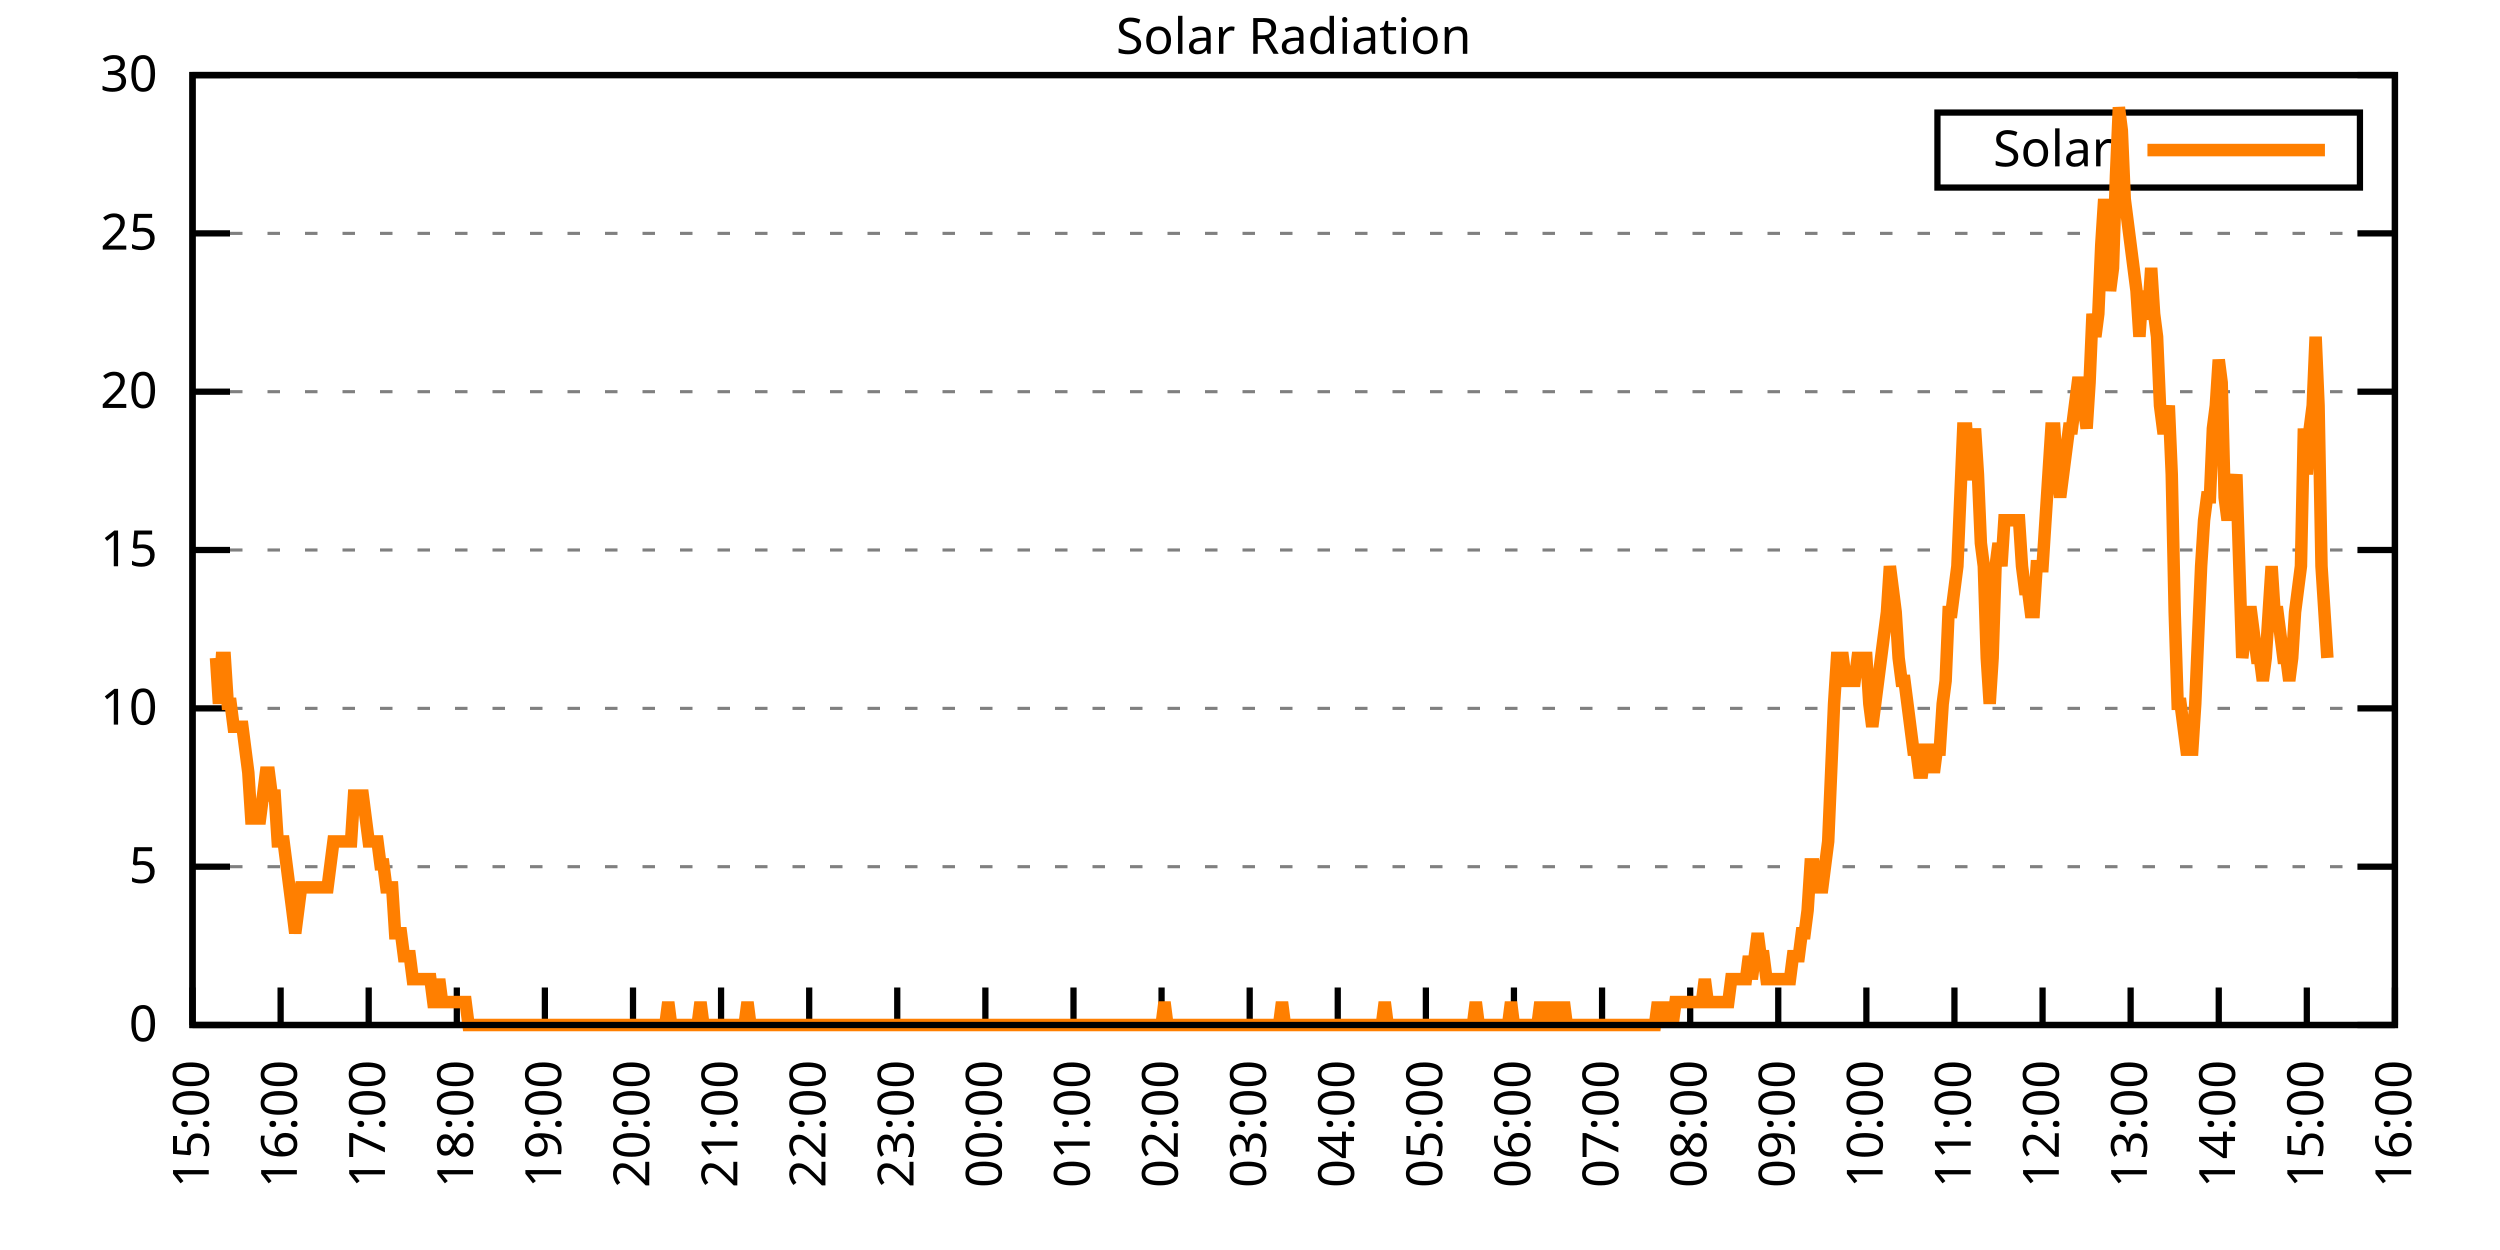
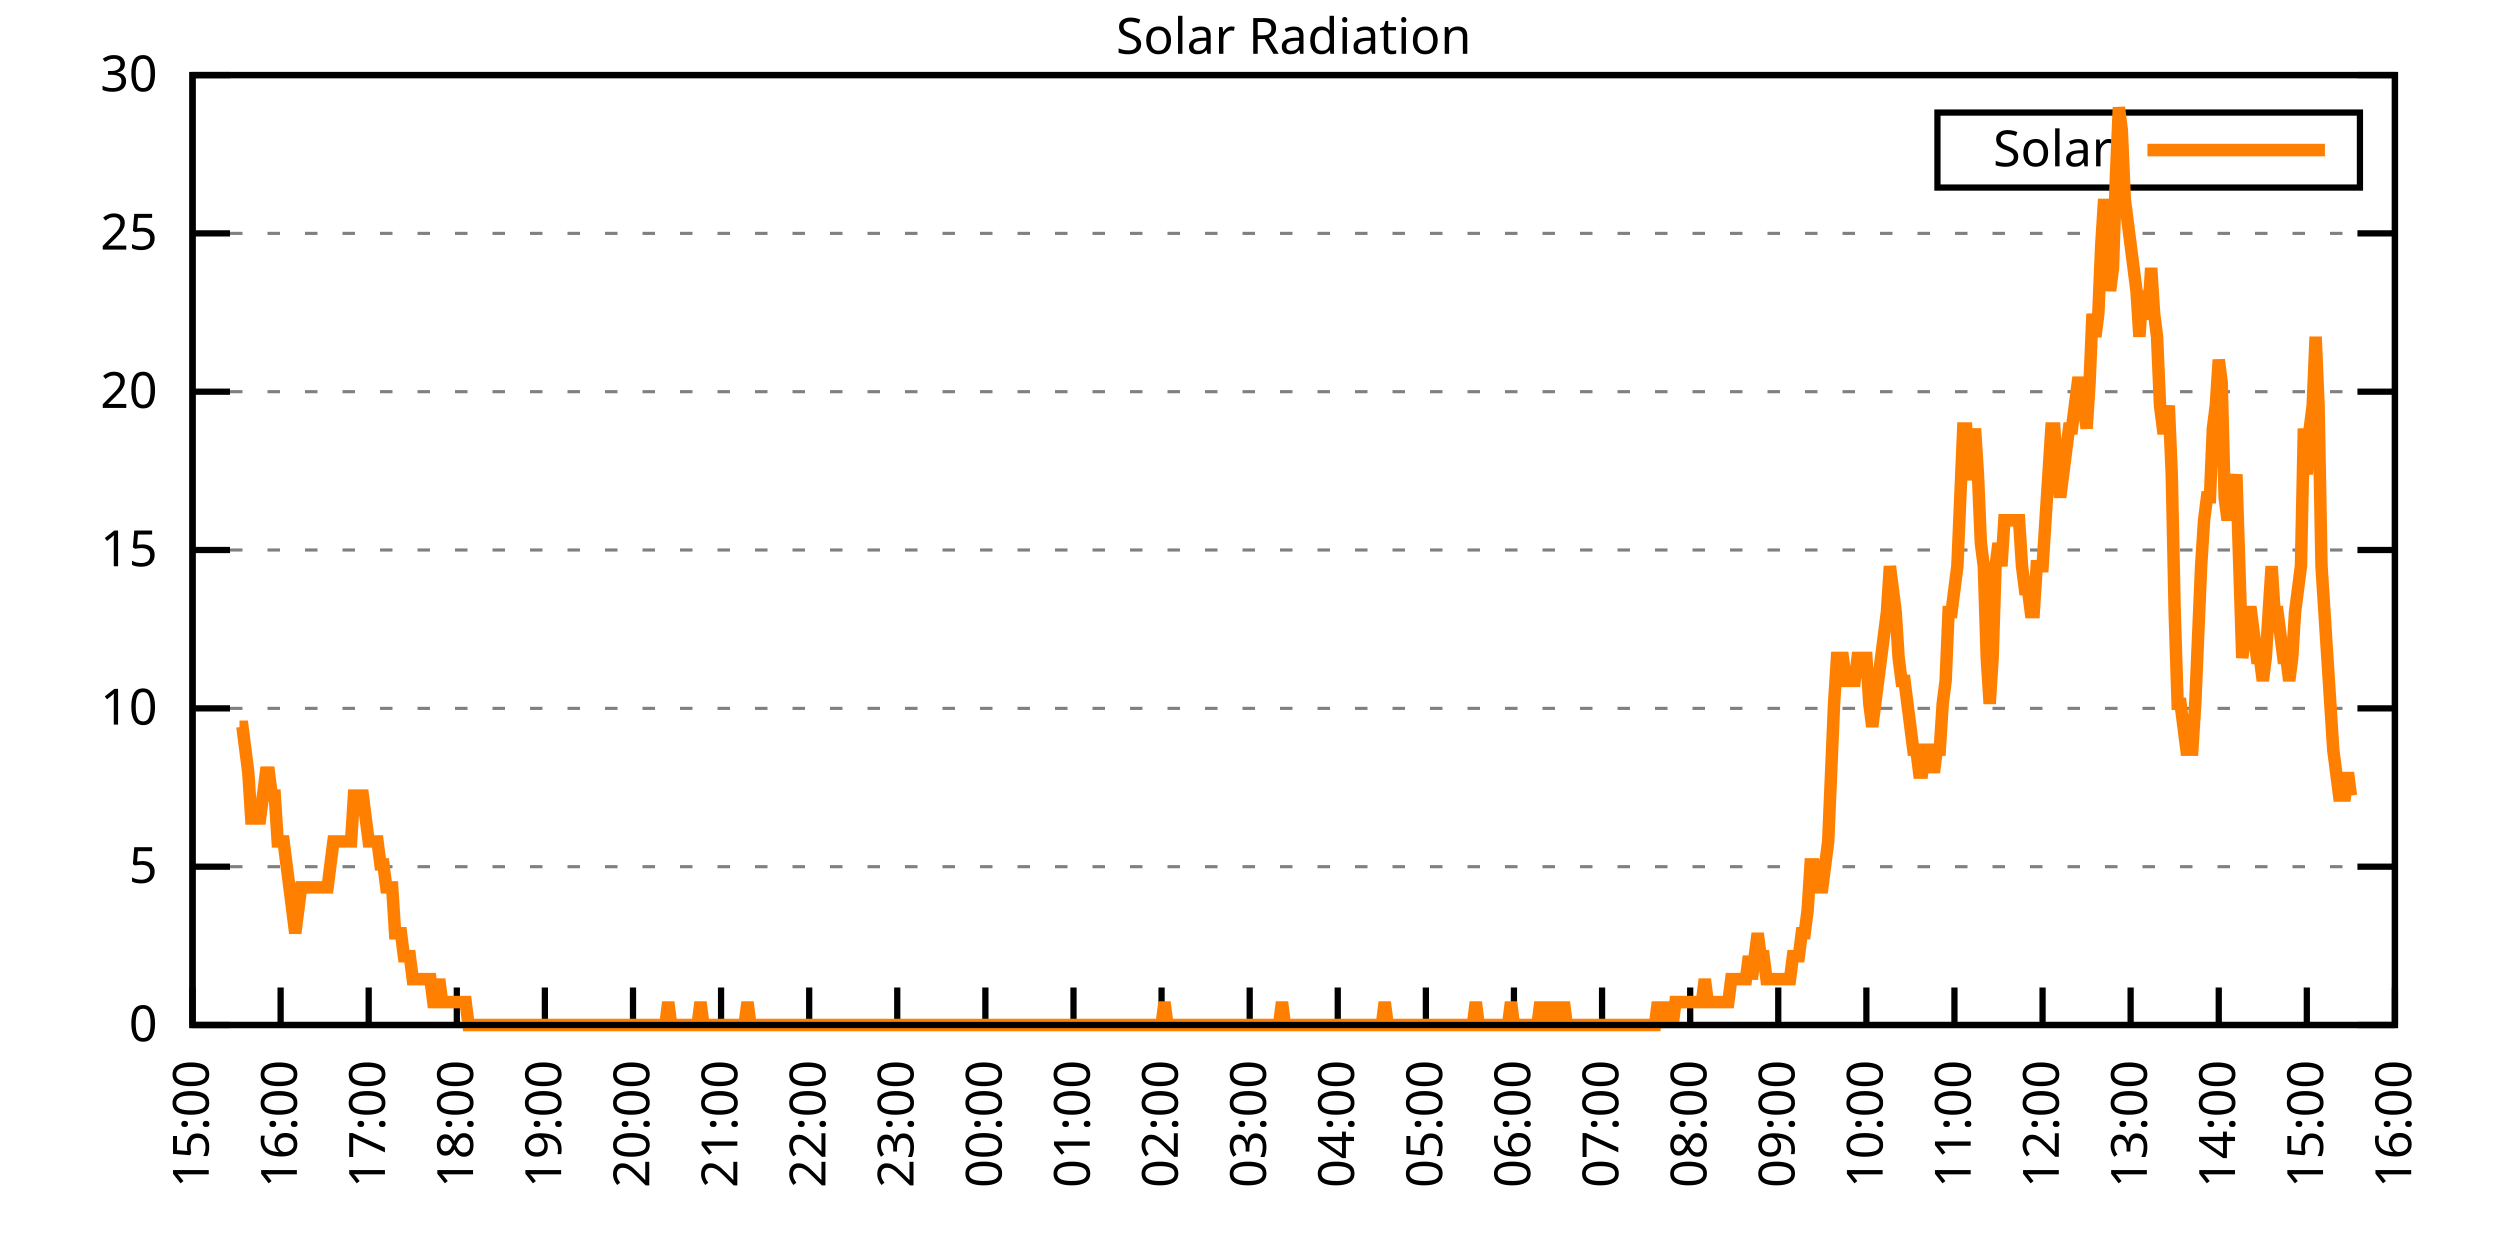
<svg xmlns="http://www.w3.org/2000/svg" xmlns:xlink="http://www.w3.org/1999/xlink" width="400" height="200" viewBox="0 0 400 200">
  <g id="gnuplot_canvas">
    <rect x="0" y="0" width="400" height="200" fill="none" />
    <defs>
      <circle id="gpDot" r="0.5" stroke-width="0.5" stroke="currentColor" />
      <path id="gpPt0" stroke-width="0.333" stroke="currentColor" d="M-1,0 h2 M0,-1 v2" />
      <path id="gpPt1" stroke-width="0.333" stroke="currentColor" d="M-1,-1 L1,1 M1,-1 L-1,1" />
      <path id="gpPt2" stroke-width="0.333" stroke="currentColor" d="M-1,0 L1,0 M0,-1 L0,1 M-1,-1 L1,1 M-1,1 L1,-1" />
      <rect id="gpPt3" stroke-width="0.333" stroke="currentColor" x="-1" y="-1" width="2" height="2" />
      <rect id="gpPt4" stroke-width="0.333" stroke="currentColor" fill="currentColor" x="-1" y="-1" width="2" height="2" />
      <circle id="gpPt5" stroke-width="0.333" stroke="currentColor" cx="0" cy="0" r="1" />
      <use xlink:href="#gpPt5" id="gpPt6" fill="currentColor" stroke="none" />
      <path id="gpPt7" stroke-width="0.333" stroke="currentColor" d="M0,-1.33 L-1.33,0.67 L1.33,0.67 z" />
      <use xlink:href="#gpPt7" id="gpPt8" fill="currentColor" stroke="none" />
      <use xlink:href="#gpPt7" id="gpPt9" stroke="currentColor" transform="rotate(180)" />
      <use xlink:href="#gpPt9" id="gpPt10" fill="currentColor" stroke="none" />
      <use xlink:href="#gpPt3" id="gpPt11" stroke="currentColor" transform="rotate(45)" />
      <use xlink:href="#gpPt11" id="gpPt12" fill="currentColor" stroke="none" />
      <path id="gpPt13" stroke-width="0.333" stroke="currentColor" d="M0,1.330 L1.265,0.411 L0.782,-1.067 L-0.782,-1.076 L-1.265,0.411 z" />
      <use xlink:href="#gpPt13" id="gpPt14" fill="currentColor" stroke="none" />
      <filter id="textbox" filterUnits="objectBoundingBox" x="0" y="0" height="1" width="1">
        <feFlood flood-color="white" flood-opacity="1" result="bgnd" />
        <feComposite in="SourceGraphic" in2="bgnd" operator="atop" />
      </filter>
      <filter id="greybox" filterUnits="objectBoundingBox" x="0" y="0" height="1" width="1">
        <feFlood flood-color="lightgrey" flood-opacity="1" result="grey" />
        <feComposite in="SourceGraphic" in2="grey" operator="atop" />
      </filter>
    </defs>
    <g fill="none" color="white" stroke="currentColor" stroke-width="1.00" stroke-linecap="butt" stroke-linejoin="miter">
</g>
    <g fill="none" color="black" stroke="currentColor" stroke-width="1.00" stroke-linecap="butt" stroke-linejoin="miter">
      <g stroke="none" shape-rendering="crispEdges">
        <polygon fill="rgb(255, 255, 255)" points="30.80,164.00 383.18,164.00 383.18,12.02 30.80,12.02 " />
      </g>
    </g>
    <g fill="none" color="black" stroke="currentColor" stroke-width="1.00" stroke-linecap="butt" stroke-linejoin="miter">
</g>
    <g fill="none" color="black" stroke="black" stroke-width="0.50" stroke-linecap="butt" stroke-linejoin="miter">
</g>
    <g fill="none" color="gray" stroke="currentColor" stroke-width="0.50" stroke-linecap="butt" stroke-linejoin="miter">
      <path stroke="gray" stroke-dasharray="2,4" class="gridline" d="M30.80,164.00 L383.19,164.00  " />
    </g>
    <g fill="none" color="gray" stroke="gray" stroke-width="1.00" stroke-linecap="butt" stroke-linejoin="miter">
</g>
    <g fill="none" color="black" stroke="currentColor" stroke-width="1.00" stroke-linecap="butt" stroke-linejoin="miter">
      <path stroke="black" d="M30.80,164.00 L36.80,164.00 M383.19,164.00 L377.19,164.00  " />
      <g transform="translate(25.20,166.60)" stroke="none" fill="black" font-family="Sans" font-size="8.00" text-anchor="end">
        <text>
          <tspan font-family="Sans"> 0</tspan>
        </text>
      </g>
    </g>
    <g fill="none" color="black" stroke="currentColor" stroke-width="1.00" stroke-linecap="butt" stroke-linejoin="miter">
</g>
    <g fill="none" color="black" stroke="black" stroke-width="0.50" stroke-linecap="butt" stroke-linejoin="miter">
</g>
    <g fill="none" color="gray" stroke="currentColor" stroke-width="0.50" stroke-linecap="butt" stroke-linejoin="miter">
      <path stroke="gray" stroke-dasharray="2,4" class="gridline" d="M30.80,138.67 L383.19,138.67  " />
    </g>
    <g fill="none" color="gray" stroke="gray" stroke-width="1.00" stroke-linecap="butt" stroke-linejoin="miter">
</g>
    <g fill="none" color="black" stroke="currentColor" stroke-width="1.00" stroke-linecap="butt" stroke-linejoin="miter">
      <path stroke="black" d="M30.80,138.67 L36.80,138.67 M383.19,138.67 L377.19,138.67  " />
      <g transform="translate(25.20,141.27)" stroke="none" fill="black" font-family="Sans" font-size="8.00" text-anchor="end">
        <text>
          <tspan font-family="Sans"> 5</tspan>
        </text>
      </g>
    </g>
    <g fill="none" color="black" stroke="currentColor" stroke-width="1.00" stroke-linecap="butt" stroke-linejoin="miter">
</g>
    <g fill="none" color="black" stroke="black" stroke-width="0.50" stroke-linecap="butt" stroke-linejoin="miter">
</g>
    <g fill="none" color="gray" stroke="currentColor" stroke-width="0.50" stroke-linecap="butt" stroke-linejoin="miter">
      <path stroke="gray" stroke-dasharray="2,4" class="gridline" d="M30.80,113.34 L383.19,113.34  " />
    </g>
    <g fill="none" color="gray" stroke="gray" stroke-width="1.00" stroke-linecap="butt" stroke-linejoin="miter">
</g>
    <g fill="none" color="black" stroke="currentColor" stroke-width="1.00" stroke-linecap="butt" stroke-linejoin="miter">
      <path stroke="black" d="M30.80,113.34 L36.80,113.34 M383.19,113.34 L377.19,113.34  " />
      <g transform="translate(25.20,115.94)" stroke="none" fill="black" font-family="Sans" font-size="8.00" text-anchor="end">
        <text>
          <tspan font-family="Sans"> 10</tspan>
        </text>
      </g>
    </g>
    <g fill="none" color="black" stroke="currentColor" stroke-width="1.00" stroke-linecap="butt" stroke-linejoin="miter">
</g>
    <g fill="none" color="black" stroke="black" stroke-width="0.50" stroke-linecap="butt" stroke-linejoin="miter">
</g>
    <g fill="none" color="gray" stroke="currentColor" stroke-width="0.50" stroke-linecap="butt" stroke-linejoin="miter">
      <path stroke="gray" stroke-dasharray="2,4" class="gridline" d="M30.80,88.00 L383.19,88.00  " />
    </g>
    <g fill="none" color="gray" stroke="gray" stroke-width="1.00" stroke-linecap="butt" stroke-linejoin="miter">
</g>
    <g fill="none" color="black" stroke="currentColor" stroke-width="1.00" stroke-linecap="butt" stroke-linejoin="miter">
      <path stroke="black" d="M30.80,88.00 L36.80,88.00 M383.19,88.00 L377.19,88.00  " />
      <g transform="translate(25.20,90.60)" stroke="none" fill="black" font-family="Sans" font-size="8.00" text-anchor="end">
        <text>
          <tspan font-family="Sans"> 15</tspan>
        </text>
      </g>
    </g>
    <g fill="none" color="black" stroke="currentColor" stroke-width="1.00" stroke-linecap="butt" stroke-linejoin="miter">
</g>
    <g fill="none" color="black" stroke="black" stroke-width="0.50" stroke-linecap="butt" stroke-linejoin="miter">
</g>
    <g fill="none" color="gray" stroke="currentColor" stroke-width="0.50" stroke-linecap="butt" stroke-linejoin="miter">
      <path stroke="gray" stroke-dasharray="2,4" class="gridline" d="M30.80,62.67 L383.19,62.67  " />
    </g>
    <g fill="none" color="gray" stroke="gray" stroke-width="1.00" stroke-linecap="butt" stroke-linejoin="miter">
</g>
    <g fill="none" color="black" stroke="currentColor" stroke-width="1.00" stroke-linecap="butt" stroke-linejoin="miter">
      <path stroke="black" d="M30.80,62.67 L36.80,62.67 M383.19,62.67 L377.19,62.67  " />
      <g transform="translate(25.20,65.27)" stroke="none" fill="black" font-family="Sans" font-size="8.00" text-anchor="end">
        <text>
          <tspan font-family="Sans"> 20</tspan>
        </text>
      </g>
    </g>
    <g fill="none" color="black" stroke="currentColor" stroke-width="1.00" stroke-linecap="butt" stroke-linejoin="miter">
</g>
    <g fill="none" color="black" stroke="black" stroke-width="0.50" stroke-linecap="butt" stroke-linejoin="miter">
</g>
    <g fill="none" color="gray" stroke="currentColor" stroke-width="0.50" stroke-linecap="butt" stroke-linejoin="miter">
      <path stroke="gray" stroke-dasharray="2,4" class="gridline" d="M30.80,37.34 L383.19,37.34  " />
    </g>
    <g fill="none" color="gray" stroke="gray" stroke-width="1.00" stroke-linecap="butt" stroke-linejoin="miter">
</g>
    <g fill="none" color="black" stroke="currentColor" stroke-width="1.00" stroke-linecap="butt" stroke-linejoin="miter">
      <path stroke="black" d="M30.80,37.34 L36.80,37.34 M383.19,37.34 L377.19,37.34  " />
      <g transform="translate(25.20,39.94)" stroke="none" fill="black" font-family="Sans" font-size="8.00" text-anchor="end">
        <text>
          <tspan font-family="Sans"> 25</tspan>
        </text>
      </g>
    </g>
    <g fill="none" color="black" stroke="currentColor" stroke-width="1.00" stroke-linecap="butt" stroke-linejoin="miter">
</g>
    <g fill="none" color="black" stroke="black" stroke-width="0.50" stroke-linecap="butt" stroke-linejoin="miter">
</g>
    <g fill="none" color="gray" stroke="currentColor" stroke-width="0.50" stroke-linecap="butt" stroke-linejoin="miter">
      <path stroke="gray" stroke-dasharray="2,4" class="gridline" d="M30.80,12.01 L383.19,12.01  " />
    </g>
    <g fill="none" color="gray" stroke="gray" stroke-width="1.00" stroke-linecap="butt" stroke-linejoin="miter">
</g>
    <g fill="none" color="black" stroke="currentColor" stroke-width="1.00" stroke-linecap="butt" stroke-linejoin="miter">
      <path stroke="black" d="M30.80,12.01 L36.80,12.01 M383.19,12.01 L377.19,12.01  " />
      <g transform="translate(25.20,14.61)" stroke="none" fill="black" font-family="Sans" font-size="8.00" text-anchor="end">
        <text>
          <tspan font-family="Sans"> 30</tspan>
        </text>
      </g>
    </g>
    <g fill="none" color="black" stroke="currentColor" stroke-width="1.00" stroke-linecap="butt" stroke-linejoin="miter">
      <path stroke="black" d="M30.80,164.00 L30.80,158.00  " />
      <g transform="translate(33.40,169.60) rotate(270.00)" stroke="none" fill="black" font-family="Sans" font-size="8.00" text-anchor="end">
        <text>
          <tspan font-family="Sans">15:00</tspan>
        </text>
      </g>
    </g>
    <g fill="none" color="black" stroke="currentColor" stroke-width="1.00" stroke-linecap="butt" stroke-linejoin="miter">
      <path stroke="black" d="M44.90,164.00 L44.90,158.00  " />
      <g transform="translate(47.50,169.60) rotate(270.00)" stroke="none" fill="black" font-family="Sans" font-size="8.00" text-anchor="end">
        <text>
          <tspan font-family="Sans">16:00</tspan>
        </text>
      </g>
    </g>
    <g fill="none" color="black" stroke="currentColor" stroke-width="1.00" stroke-linecap="butt" stroke-linejoin="miter">
      <path stroke="black" d="M58.99,164.00 L58.99,158.00  " />
      <g transform="translate(61.59,169.60) rotate(270.00)" stroke="none" fill="black" font-family="Sans" font-size="8.00" text-anchor="end">
        <text>
          <tspan font-family="Sans">17:00</tspan>
        </text>
      </g>
    </g>
    <g fill="none" color="black" stroke="currentColor" stroke-width="1.00" stroke-linecap="butt" stroke-linejoin="miter">
      <path stroke="black" d="M73.09,164.00 L73.09,158.00  " />
      <g transform="translate(75.69,169.60) rotate(270.00)" stroke="none" fill="black" font-family="Sans" font-size="8.00" text-anchor="end">
        <text>
          <tspan font-family="Sans">18:00</tspan>
        </text>
      </g>
    </g>
    <g fill="none" color="black" stroke="currentColor" stroke-width="1.00" stroke-linecap="butt" stroke-linejoin="miter">
      <path stroke="black" d="M87.18,164.00 L87.18,158.00  " />
      <g transform="translate(89.78,169.60) rotate(270.00)" stroke="none" fill="black" font-family="Sans" font-size="8.00" text-anchor="end">
        <text>
          <tspan font-family="Sans">19:00</tspan>
        </text>
      </g>
    </g>
    <g fill="none" color="black" stroke="currentColor" stroke-width="1.00" stroke-linecap="butt" stroke-linejoin="miter">
      <path stroke="black" d="M101.28,164.00 L101.28,158.00  " />
      <g transform="translate(103.88,169.60) rotate(270.00)" stroke="none" fill="black" font-family="Sans" font-size="8.00" text-anchor="end">
        <text>
          <tspan font-family="Sans">20:00</tspan>
        </text>
      </g>
    </g>
    <g fill="none" color="black" stroke="currentColor" stroke-width="1.00" stroke-linecap="butt" stroke-linejoin="miter">
      <path stroke="black" d="M115.37,164.00 L115.37,158.00  " />
      <g transform="translate(117.97,169.60) rotate(270.00)" stroke="none" fill="black" font-family="Sans" font-size="8.00" text-anchor="end">
        <text>
          <tspan font-family="Sans">21:00</tspan>
        </text>
      </g>
    </g>
    <g fill="none" color="black" stroke="currentColor" stroke-width="1.00" stroke-linecap="butt" stroke-linejoin="miter">
      <path stroke="black" d="M129.47,164.00 L129.47,158.00  " />
      <g transform="translate(132.07,169.60) rotate(270.00)" stroke="none" fill="black" font-family="Sans" font-size="8.00" text-anchor="end">
        <text>
          <tspan font-family="Sans">22:00</tspan>
        </text>
      </g>
    </g>
    <g fill="none" color="black" stroke="currentColor" stroke-width="1.00" stroke-linecap="butt" stroke-linejoin="miter">
      <path stroke="black" d="M143.56,164.00 L143.56,158.00  " />
      <g transform="translate(146.16,169.60) rotate(270.00)" stroke="none" fill="black" font-family="Sans" font-size="8.00" text-anchor="end">
        <text>
          <tspan font-family="Sans">23:00</tspan>
        </text>
      </g>
    </g>
    <g fill="none" color="black" stroke="currentColor" stroke-width="1.00" stroke-linecap="butt" stroke-linejoin="miter">
      <path stroke="black" d="M157.66,164.00 L157.66,158.00  " />
      <g transform="translate(160.26,169.60) rotate(270.00)" stroke="none" fill="black" font-family="Sans" font-size="8.00" text-anchor="end">
        <text>
          <tspan font-family="Sans">00:00</tspan>
        </text>
      </g>
    </g>
    <g fill="none" color="black" stroke="currentColor" stroke-width="1.00" stroke-linecap="butt" stroke-linejoin="miter">
      <path stroke="black" d="M171.76,164.00 L171.76,158.00  " />
      <g transform="translate(174.36,169.60) rotate(270.00)" stroke="none" fill="black" font-family="Sans" font-size="8.00" text-anchor="end">
        <text>
          <tspan font-family="Sans">01:00</tspan>
        </text>
      </g>
    </g>
    <g fill="none" color="black" stroke="currentColor" stroke-width="1.00" stroke-linecap="butt" stroke-linejoin="miter">
      <path stroke="black" d="M185.85,164.00 L185.85,158.00  " />
      <g transform="translate(188.45,169.60) rotate(270.00)" stroke="none" fill="black" font-family="Sans" font-size="8.00" text-anchor="end">
        <text>
          <tspan font-family="Sans">02:00</tspan>
        </text>
      </g>
    </g>
    <g fill="none" color="black" stroke="currentColor" stroke-width="1.00" stroke-linecap="butt" stroke-linejoin="miter">
      <path stroke="black" d="M199.95,164.00 L199.95,158.00  " />
      <g transform="translate(202.55,169.60) rotate(270.00)" stroke="none" fill="black" font-family="Sans" font-size="8.00" text-anchor="end">
        <text>
          <tspan font-family="Sans">03:00</tspan>
        </text>
      </g>
    </g>
    <g fill="none" color="black" stroke="currentColor" stroke-width="1.00" stroke-linecap="butt" stroke-linejoin="miter">
      <path stroke="black" d="M214.04,164.00 L214.04,158.00  " />
      <g transform="translate(216.64,169.60) rotate(270.00)" stroke="none" fill="black" font-family="Sans" font-size="8.00" text-anchor="end">
        <text>
          <tspan font-family="Sans">04:00</tspan>
        </text>
      </g>
    </g>
    <g fill="none" color="black" stroke="currentColor" stroke-width="1.00" stroke-linecap="butt" stroke-linejoin="miter">
      <path stroke="black" d="M228.14,164.00 L228.14,158.00  " />
      <g transform="translate(230.74,169.60) rotate(270.00)" stroke="none" fill="black" font-family="Sans" font-size="8.00" text-anchor="end">
        <text>
          <tspan font-family="Sans">05:00</tspan>
        </text>
      </g>
    </g>
    <g fill="none" color="black" stroke="currentColor" stroke-width="1.00" stroke-linecap="butt" stroke-linejoin="miter">
      <path stroke="black" d="M242.23,164.00 L242.23,158.00  " />
      <g transform="translate(244.83,169.60) rotate(270.00)" stroke="none" fill="black" font-family="Sans" font-size="8.00" text-anchor="end">
        <text>
          <tspan font-family="Sans">06:00</tspan>
        </text>
      </g>
    </g>
    <g fill="none" color="black" stroke="currentColor" stroke-width="1.00" stroke-linecap="butt" stroke-linejoin="miter">
      <path stroke="black" d="M256.33,164.00 L256.33,158.00  " />
      <g transform="translate(258.93,169.60) rotate(270.00)" stroke="none" fill="black" font-family="Sans" font-size="8.00" text-anchor="end">
        <text>
          <tspan font-family="Sans">07:00</tspan>
        </text>
      </g>
    </g>
    <g fill="none" color="black" stroke="currentColor" stroke-width="1.00" stroke-linecap="butt" stroke-linejoin="miter">
      <path stroke="black" d="M270.43,164.00 L270.43,158.00  " />
      <g transform="translate(273.03,169.60) rotate(270.00)" stroke="none" fill="black" font-family="Sans" font-size="8.00" text-anchor="end">
        <text>
          <tspan font-family="Sans">08:00</tspan>
        </text>
      </g>
    </g>
    <g fill="none" color="black" stroke="currentColor" stroke-width="1.00" stroke-linecap="butt" stroke-linejoin="miter">
      <path stroke="black" d="M284.52,164.00 L284.52,158.00  " />
      <g transform="translate(287.12,169.60) rotate(270.00)" stroke="none" fill="black" font-family="Sans" font-size="8.00" text-anchor="end">
        <text>
          <tspan font-family="Sans">09:00</tspan>
        </text>
      </g>
    </g>
    <g fill="none" color="black" stroke="currentColor" stroke-width="1.00" stroke-linecap="butt" stroke-linejoin="miter">
      <path stroke="black" d="M298.62,164.00 L298.62,158.00  " />
      <g transform="translate(301.22,169.60) rotate(270.00)" stroke="none" fill="black" font-family="Sans" font-size="8.00" text-anchor="end">
        <text>
          <tspan font-family="Sans">10:00</tspan>
        </text>
      </g>
    </g>
    <g fill="none" color="black" stroke="currentColor" stroke-width="1.00" stroke-linecap="butt" stroke-linejoin="miter">
      <path stroke="black" d="M312.71,164.00 L312.71,158.00  " />
      <g transform="translate(315.31,169.60) rotate(270.00)" stroke="none" fill="black" font-family="Sans" font-size="8.00" text-anchor="end">
        <text>
          <tspan font-family="Sans">11:00</tspan>
        </text>
      </g>
    </g>
    <g fill="none" color="black" stroke="currentColor" stroke-width="1.00" stroke-linecap="butt" stroke-linejoin="miter">
      <path stroke="black" d="M326.81,164.00 L326.81,158.00  " />
      <g transform="translate(329.41,169.60) rotate(270.00)" stroke="none" fill="black" font-family="Sans" font-size="8.00" text-anchor="end">
        <text>
          <tspan font-family="Sans">12:00</tspan>
        </text>
      </g>
    </g>
    <g fill="none" color="black" stroke="currentColor" stroke-width="1.00" stroke-linecap="butt" stroke-linejoin="miter">
      <path stroke="black" d="M340.90,164.00 L340.90,158.00  " />
      <g transform="translate(343.50,169.60) rotate(270.00)" stroke="none" fill="black" font-family="Sans" font-size="8.00" text-anchor="end">
        <text>
          <tspan font-family="Sans">13:00</tspan>
        </text>
      </g>
    </g>
    <g fill="none" color="black" stroke="currentColor" stroke-width="1.00" stroke-linecap="butt" stroke-linejoin="miter">
      <path stroke="black" d="M355.00,164.00 L355.00,158.00  " />
      <g transform="translate(357.60,169.60) rotate(270.00)" stroke="none" fill="black" font-family="Sans" font-size="8.00" text-anchor="end">
        <text>
          <tspan font-family="Sans">14:00</tspan>
        </text>
      </g>
    </g>
    <g fill="none" color="black" stroke="currentColor" stroke-width="1.00" stroke-linecap="butt" stroke-linejoin="miter">
      <path stroke="black" d="M369.09,164.00 L369.09,158.00  " />
      <g transform="translate(371.69,169.60) rotate(270.00)" stroke="none" fill="black" font-family="Sans" font-size="8.00" text-anchor="end">
        <text>
          <tspan font-family="Sans">15:00</tspan>
        </text>
      </g>
    </g>
    <g fill="none" color="black" stroke="currentColor" stroke-width="1.00" stroke-linecap="butt" stroke-linejoin="miter">
      <path stroke="black" d="M383.19,164.00 L383.19,158.00  " />
      <g transform="translate(385.79,169.60) rotate(270.00)" stroke="none" fill="black" font-family="Sans" font-size="8.00" text-anchor="end">
        <text>
          <tspan font-family="Sans">16:00</tspan>
        </text>
      </g>
    </g>
    <g fill="none" color="black" stroke="currentColor" stroke-width="1.00" stroke-linecap="butt" stroke-linejoin="miter">
</g>
    <g fill="none" color="black" stroke="currentColor" stroke-width="1.00" stroke-linecap="butt" stroke-linejoin="miter">
      <path stroke="black" d="M30.80,12.01 L30.80,164.00 L383.19,164.00 L383.19,12.01 L30.80,12.01 Z  " />
    </g>
    <g fill="none" color="black" stroke="currentColor" stroke-width="1.00" stroke-linecap="butt" stroke-linejoin="miter">
</g>
    <g fill="none" color="black" stroke="currentColor" stroke-width="1.00" stroke-linecap="butt" stroke-linejoin="miter">
      <path stroke="black" d="M309.99,30.01 L309.99,18.01 L377.59,18.01 L377.59,30.01 L309.99,30.01 Z  " />
    </g>
    <g id="Solar_Radiation_plot_1">
      <g fill="none" color="white" stroke="black" stroke-width="2.00" stroke-linecap="butt" stroke-linejoin="miter">
</g>
      <g fill="none" color="black" stroke="currentColor" stroke-width="2.00" stroke-linecap="butt" stroke-linejoin="miter">
        <g transform="translate(337.99,26.61)" stroke="none" fill="black" font-family="Sans" font-size="8.00" text-anchor="end">
          <text>
            <tspan font-family="Sans">Solar</tspan>
          </text>
        </g>
      </g>
      <g fill="none" color="black" stroke="currentColor" stroke-width="2.00" stroke-linecap="butt" stroke-linejoin="miter">
-         <path stroke="rgb(255, 127,   0)" d="M343.59,24.01 L371.99,24.01 M34.56,105.27 L35.03,112.61 L35.50,105.27 L35.97,105.27 L36.44,112.61 L36.91,112.61   L37.38,116.28 L37.85,116.28 L38.32,116.28 L38.79,116.28 L39.26,119.95 L39.73,123.62 L40.20,130.96 L40.67,130.96   L41.14,130.96 L41.61,130.96 L42.08,127.29 L42.55,123.62 L43.02,123.62 L43.49,127.29 L43.96,127.29 L44.43,134.63   L44.90,134.63 L45.37,134.63 L45.84,138.30 L46.31,141.98 L46.78,145.65 L47.24,149.32 L47.71,145.65 L48.18,141.98   L48.65,141.98 L49.12,141.98 L49.59,141.98 L50.06,141.98 L50.53,141.98 L51.00,141.98 L51.47,141.98 L51.94,141.98   L52.41,141.98 L52.88,138.30 L53.35,134.63 L53.82,134.63 L54.29,134.63 L54.76,134.63 L55.23,134.63 L55.70,134.63   L56.17,134.63 L56.64,127.29 L57.11,127.29 L57.58,127.29 L58.05,127.29 L58.52,130.96 L58.99,134.63 L59.46,134.63   L59.93,134.63 L60.40,134.63 L60.87,138.30 L61.34,138.30 L61.81,141.98 L62.28,141.98 L62.75,141.98 L63.22,149.32   L63.69,149.32 L64.16,149.32 L64.63,152.99 L65.10,152.99 L65.57,152.99 L66.04,156.66 L66.51,156.66 L66.98,156.66   L67.45,156.66 L67.92,156.66 L68.39,156.66 L68.86,156.66 L69.33,160.33 L69.80,160.33 L70.27,156.66 L70.74,160.33   L71.21,160.33 L71.68,160.33 L72.15,160.33 L72.62,160.33 L73.09,160.33 L73.56,160.33 L74.03,160.33 L74.50,160.33   L74.97,164.00 L75.44,164.00 L75.91,164.00 L76.38,164.00 L76.85,164.00 L77.32,164.00 L77.79,164.00 L78.26,164.00   L78.73,164.00 L79.19,164.00 L79.66,164.00 L80.13,164.00 L80.60,164.00 L81.07,164.00 L81.54,164.00 L82.01,164.00   L82.48,164.00 L82.95,164.00 L83.42,164.00 L83.89,164.00 L84.36,164.00 L84.83,164.00 L85.30,164.00 L85.77,164.00   L86.24,164.00 L86.71,164.00 L87.18,164.00 L87.65,164.00 L88.12,164.00 L88.59,164.00 L89.06,164.00 L89.53,164.00   L90.00,164.00 L90.47,164.00 L90.94,164.00 L91.41,164.00 L91.88,164.00 L92.35,164.00 L92.82,164.00 L93.29,164.00   L93.76,164.00 L94.23,164.00 L94.70,164.00 L95.17,164.00 L95.64,164.00 L96.11,164.00 L96.58,164.00 L97.05,164.00   L97.52,164.00 L97.99,164.00 L98.46,164.00 L98.93,164.00 L99.40,164.00 L99.87,164.00 L100.34,164.00 L100.81,164.00   L101.28,164.00 L101.75,164.00 L102.22,164.00 L102.69,164.00 L103.16,164.00 L103.63,164.00 L104.10,164.00 L104.57,164.00   L105.04,164.00 L105.51,164.00 L105.98,164.00 L106.45,164.00 L106.92,160.33 L107.39,164.00 L107.86,164.00 L108.33,164.00   L108.80,164.00 L109.27,164.00 L109.74,164.00 L110.21,164.00 L110.68,164.00 L111.14,164.00 L111.61,164.00 L112.08,160.33   L112.55,164.00 L113.02,164.00 L113.49,164.00 L113.96,164.00 L114.43,164.00 L114.90,164.00 L115.37,164.00 L115.84,164.00   L116.31,164.00 L116.78,164.00 L117.25,164.00 L117.72,164.00 L118.19,164.00 L118.66,164.00 L119.13,164.00 L119.60,160.33   L120.07,164.00 L120.54,164.00 L121.01,164.00 L121.48,164.00 L121.95,164.00 L122.42,164.00 L122.89,164.00 L123.36,164.00   L123.83,164.00 L124.30,164.00 L124.77,164.00 L125.24,164.00 L125.71,164.00 L126.18,164.00 L126.65,164.00 L127.12,164.00   L127.59,164.00 L128.06,164.00 L128.53,164.00 L129.00,164.00 L129.47,164.00 L129.94,164.00 L130.41,164.00 L130.88,164.00   L131.35,164.00 L131.82,164.00 L132.29,164.00 L132.76,164.00 L133.23,164.00 L133.70,164.00 L134.17,164.00 L134.64,164.00   L135.11,164.00 L135.58,164.00 L136.05,164.00 L136.52,164.00 L136.99,164.00 L137.46,164.00 L137.93,164.00 L138.40,164.00   L138.87,164.00 L139.34,164.00 L139.81,164.00 L140.28,164.00 L140.75,164.00 L141.22,164.00 L141.69,164.00 L142.16,164.00   L142.63,164.00 L143.09,164.00 L143.56,164.00 L144.03,164.00 L144.50,164.00 L144.97,164.00 L145.44,164.00 L145.91,164.00   L146.38,164.00 L146.85,164.00 L147.32,164.00 L147.79,164.00 L148.26,164.00 L148.73,164.00 L149.20,164.00 L149.67,164.00   L150.14,164.00 L150.61,164.00 L151.08,164.00 L151.55,164.00 L152.02,164.00 L152.49,164.00 L152.96,164.00 L153.43,164.00   L153.90,164.00 L154.37,164.00 L154.84,164.00 L155.31,164.00 L155.78,164.00 L156.25,164.00 L156.72,164.00 L157.19,164.00   L157.66,164.00 L158.13,164.00 L158.60,164.00 L159.07,164.00 L159.54,164.00 L160.01,164.00 L160.48,164.00 L160.95,164.00   L161.42,164.00 L161.89,164.00 L162.36,164.00 L162.83,164.00 L163.30,164.00 L163.77,164.00 L164.24,164.00 L164.71,164.00   L165.18,164.00 L165.65,164.00 L166.12,164.00 L166.59,164.00 L167.06,164.00 L167.53,164.00 L168.00,164.00 L168.47,164.00   L168.94,164.00 L169.41,164.00 L169.88,164.00 L170.35,164.00 L170.82,164.00 L171.29,164.00 L171.76,164.00 L172.23,164.00   L172.70,164.00 L173.17,164.00 L173.64,164.00 L174.11,164.00 L174.58,164.00 L175.04,164.00 L175.51,164.00 L175.98,164.00   L176.45,164.00 L176.92,164.00 L177.39,164.00 L177.86,164.00 L178.33,164.00 L178.80,164.00 L179.27,164.00 L179.74,164.00   L180.21,164.00 L180.68,164.00 L181.15,164.00 L181.62,164.00 L182.09,164.00 L182.56,164.00 L183.03,164.00 L183.50,164.00   L183.97,164.00 L184.44,164.00 L184.91,164.00 L185.38,164.00 L185.85,164.00 L186.32,160.33 L186.79,164.00 L187.26,164.00   L187.73,164.00 L188.20,164.00 L188.67,164.00 L189.14,164.00 L189.61,164.00 L190.08,164.00 L190.55,164.00 L191.02,164.00   L191.49,164.00 L191.96,164.00 L192.43,164.00 L192.90,164.00 L193.37,164.00 L193.84,164.00 L194.31,164.00 L194.78,164.00   L195.25,164.00 L195.72,164.00 L196.19,164.00 L196.66,164.00 L197.13,164.00 L197.60,164.00 L198.07,164.00 L198.54,164.00   L199.01,164.00 L199.48,164.00 L199.95,164.00 L200.42,164.00 L200.89,164.00 L201.36,164.00 L201.83,164.00 L202.30,164.00   L202.77,164.00 L203.24,164.00 L203.71,164.00 L204.18,164.00 L204.65,164.00 L205.12,160.33 L205.59,164.00 L206.06,164.00   L206.53,164.00 L207.00,164.00 L207.46,164.00 L207.93,164.00 L208.40,164.00 L208.87,164.00 L209.34,164.00 L209.81,164.00   L210.28,164.00 L210.75,164.00 L211.22,164.00 L211.69,164.00 L212.16,164.00 L212.63,164.00 L213.10,164.00 L213.57,164.00   L214.04,164.00 L214.51,164.00 L214.98,164.00 L215.45,164.00 L215.92,164.00 L216.39,164.00 L216.86,164.00 L217.33,164.00   L217.80,164.00 L218.27,164.00 L218.74,164.00 L219.21,164.00 L219.68,164.00 L220.15,164.00 L220.62,164.00 L221.09,164.00   L221.56,160.33 L222.03,164.00 L222.50,164.00 L222.97,164.00 L223.44,164.00 L223.91,164.00 L224.38,164.00 L224.85,164.00   L225.32,164.00 L225.79,164.00 L226.26,164.00 L226.73,164.00 L227.20,164.00 L227.67,164.00 L228.14,164.00 L228.61,164.00   L229.08,164.00 L229.55,164.00 L230.02,164.00 L230.49,164.00 L230.96,164.00 L231.43,164.00 L231.90,164.00 L232.37,164.00   L232.84,164.00 L233.31,164.00 L233.78,164.00 L234.25,164.00 L234.72,164.00 L235.19,164.00 L235.66,164.00 L236.13,160.33   L236.60,164.00 L237.07,164.00 L237.54,164.00 L238.01,164.00 L238.48,164.00 L238.95,164.00 L239.41,164.00 L239.88,164.00   L240.35,164.00 L240.82,164.00 L241.29,164.00 L241.76,160.33 L242.23,164.00 L242.70,164.00 L243.17,164.00 L243.64,164.00   L244.11,164.00 L244.58,164.00 L245.05,164.00 L245.52,164.00 L245.99,164.00 L246.46,160.33 L246.93,164.00 L247.40,164.00   L247.87,164.00 L248.34,160.33 L248.81,164.00 L249.28,164.00 L249.75,164.00 L250.22,160.33 L250.69,164.00 L251.16,164.00   L251.63,164.00 L252.10,164.00 L252.57,164.00 L253.04,164.00 L253.51,164.00 L253.98,164.00 L254.45,164.00 L254.92,164.00   L255.39,164.00 L255.86,164.00 L256.33,164.00 L256.80,164.00 L257.27,164.00 L257.74,164.00 L258.21,164.00 L258.68,164.00   L259.15,164.00 L259.62,164.00 L260.09,164.00 L260.56,164.00 L261.03,164.00 L261.50,164.00 L261.97,164.00 L262.44,164.00   L262.91,164.00 L263.38,164.00 L263.85,164.00 L264.32,164.00 L264.79,164.00 L265.26,160.33 L265.73,164.00 L266.20,160.33   L266.67,164.00 L267.14,160.33 L267.61,164.00 L268.08,160.33 L268.55,160.33 L269.02,160.33 L269.49,160.33 L269.96,160.33   L270.43,160.33 L270.90,160.33 L271.36,160.33 L271.83,160.33 L272.30,160.33 L272.77,156.66 L273.24,160.33 L273.71,160.33   L274.18,160.33 L274.65,160.33 L275.12,160.33 L275.59,160.33 L276.06,160.33 L276.53,160.33 L277.00,156.66 L277.47,156.66   L277.94,156.66 L278.41,156.66 L278.88,156.66 L279.35,156.66 L279.82,152.99 L280.29,156.66 L280.76,152.99 L281.23,149.32   L281.70,152.99 L282.17,152.99 L282.64,156.66 L283.11,156.66 L283.58,156.66 L284.05,156.66 L284.52,156.66 L284.99,156.66   L285.46,156.66 L285.93,156.66 L286.40,156.66 L286.87,152.99 L287.34,152.99 L287.81,152.99 L288.28,149.32 L288.75,149.32   L289.22,145.65 L289.69,138.30 L290.16,138.30 L290.63,141.98 L291.10,141.98 L291.57,141.98 L292.04,138.30 L292.51,134.63   L292.98,123.62 L293.45,112.61 L293.92,105.27 L294.39,105.27 L294.86,105.27 L295.33,108.94 L295.80,108.94 L296.27,108.94   L296.74,108.94 L297.21,105.27 L297.68,105.27 L298.15,105.27 L298.62,105.27 L299.09,112.61 L299.56,116.28 L300.03,112.61   L300.50,108.94 L300.97,105.27 L301.44,101.60 L301.91,97.93 L302.38,90.59 L302.85,94.26 L303.31,97.93 L303.78,105.27   L304.25,108.94 L304.72,108.94 L305.19,112.61 L305.66,116.28 L306.13,119.95 L306.60,119.95 L307.07,123.62 L307.54,123.62   L308.01,119.95 L308.48,119.95 L308.95,119.95 L309.42,123.62 L309.89,119.95 L310.36,119.95 L310.83,112.61 L311.30,108.94   L311.77,97.93 L312.24,97.93 L312.71,94.26 L313.18,90.59 L313.65,79.57 L314.12,68.56 L314.59,68.56 L315.06,75.90   L315.53,75.90 L316.00,68.56 L316.47,75.90 L316.94,86.91 L317.41,90.59 L317.88,105.27 L318.35,112.61 L318.82,105.27   L319.29,90.59 L319.76,86.91 L320.23,90.59 L320.70,83.24 L321.17,83.24 L321.64,83.24 L322.11,83.24 L322.58,83.24   L323.05,83.24 L323.52,90.59 L323.99,94.26 L324.46,94.26 L324.93,97.93 L325.40,97.93 L325.87,90.59 L326.34,90.59   L326.81,90.59 L327.28,83.24 L327.75,75.90 L328.22,68.56 L328.69,68.56 L329.16,75.90 L329.63,79.57 L330.10,75.90   L330.57,72.23 L331.04,68.56 L331.51,68.56 L331.98,64.89 L332.45,61.22 L332.92,61.22 L333.39,64.89 L333.86,68.56   L334.33,61.22 L334.80,50.21 L335.26,53.88 L335.73,50.21 L336.20,39.19 L336.67,31.85 L337.14,39.19 L337.61,46.54   L338.08,42.87 L338.55,28.18 L339.02,17.17 L339.49,20.84 L339.96,31.85 L340.43,35.52 L340.90,39.19 L341.37,42.87   L341.84,46.54 L342.31,53.88 L342.78,46.54 L343.25,50.21 L343.72,50.21 L344.19,42.87 L344.66,50.21 L345.13,53.88   L345.60,64.89 L346.07,68.56 L346.54,68.56 L347.01,64.89 L347.48,75.90 L347.95,97.93 L348.42,112.61 L348.89,112.61   L349.36,116.28 L349.83,119.95 L350.30,119.95 L350.77,119.95 L351.24,112.61 L351.71,101.60 L352.18,90.59 L352.65,83.24   L353.12,79.57 L353.59,79.57 L354.06,68.56 L354.53,64.89 L355.00,57.55 L355.47,61.22 L355.94,79.57 L356.41,83.24   L356.88,79.57 L357.35,79.57 L357.82,75.90 L358.29,90.59 L358.76,105.27 L359.23,101.60 L359.70,97.93 L360.17,97.93   L360.64,101.60 L361.11,105.27 L361.58,105.27 L362.05,108.94 L362.52,105.27 L362.99,97.93 L363.46,90.59 L363.93,97.93   L364.40,97.93 L364.87,101.60 L365.34,105.27 L365.81,105.27 L366.28,108.94 L366.75,105.27 L367.21,97.93 L367.68,94.26   L368.15,90.59 L368.62,68.56 L369.09,75.90 L369.56,68.56 L370.03,64.89 L370.50,53.88 L370.97,64.89 L371.44,90.59   L371.91,97.93 L372.38,105.27  " />
+         <path stroke="rgb(255, 127,   0)" d="M343.59,24.01 L371.99,24.01 M38.32,116.28 L38.79,116.28 L39.26,119.95 L39.73,123.62 L40.20,130.96 L40.67,130.96   L41.14,130.96 L41.61,130.96 L42.08,127.29 L42.55,123.62 L43.02,123.62 L43.49,127.29 L43.96,127.29 L44.43,134.63   L44.90,134.63 L45.37,134.63 L45.84,138.30 L46.31,141.98 L46.78,145.65 L47.24,149.32 L47.71,145.65 L48.18,141.98   L48.65,141.98 L49.12,141.98 L49.59,141.98 L50.06,141.98 L50.53,141.98 L51.00,141.98 L51.47,141.98 L51.94,141.98   L52.41,141.98 L52.88,138.30 L53.35,134.63 L53.82,134.63 L54.29,134.63 L54.76,134.63 L55.23,134.63 L55.70,134.63   L56.17,134.63 L56.64,127.29 L57.11,127.29 L57.58,127.29 L58.05,127.29 L58.52,130.96 L58.99,134.63 L59.46,134.63   L59.93,134.63 L60.40,134.63 L60.87,138.30 L61.34,138.30 L61.81,141.98 L62.28,141.98 L62.75,141.98 L63.22,149.32   L63.69,149.32 L64.16,149.32 L64.63,152.99 L65.10,152.99 L65.57,152.99 L66.04,156.66 L66.51,156.66 L66.98,156.66   L67.45,156.66 L67.92,156.66 L68.39,156.66 L68.86,156.66 L69.33,160.33 L69.80,160.33 L70.27,156.66 L70.74,160.33   L71.21,160.33 L71.68,160.33 L72.15,160.33 L72.62,160.33 L73.09,160.33 L73.56,160.33 L74.03,160.33 L74.50,160.33   L74.97,164.00 L75.44,164.00 L75.91,164.00 L76.38,164.00 L76.85,164.00 L77.32,164.00 L77.79,164.00 L78.26,164.00   L78.73,164.00 L79.19,164.00 L79.66,164.00 L80.13,164.00 L80.60,164.00 L81.07,164.00 L81.54,164.00 L82.01,164.00   L82.48,164.00 L82.95,164.00 L83.42,164.00 L83.89,164.00 L84.36,164.00 L84.83,164.00 L85.30,164.00 L85.77,164.00   L86.24,164.00 L86.71,164.00 L87.18,164.00 L87.65,164.00 L88.12,164.00 L88.59,164.00 L89.06,164.00 L89.53,164.00   L90.00,164.00 L90.47,164.00 L90.94,164.00 L91.41,164.00 L91.88,164.00 L92.35,164.00 L92.82,164.00 L93.29,164.00   L93.76,164.00 L94.23,164.00 L94.70,164.00 L95.17,164.00 L95.64,164.00 L96.11,164.00 L96.58,164.00 L97.05,164.00   L97.52,164.00 L97.99,164.00 L98.46,164.00 L98.93,164.00 L99.40,164.00 L99.87,164.00 L100.34,164.00 L100.81,164.00   L101.28,164.00 L101.75,164.00 L102.22,164.00 L102.69,164.00 L103.16,164.00 L103.63,164.00 L104.10,164.00 L104.57,164.00   L105.04,164.00 L105.51,164.00 L105.98,164.00 L106.45,164.00 L106.92,160.33 L107.39,164.00 L107.86,164.00 L108.33,164.00   L108.80,164.00 L109.27,164.00 L109.74,164.00 L110.21,164.00 L110.68,164.00 L111.14,164.00 L111.61,164.00 L112.08,160.33   L112.55,164.00 L113.02,164.00 L113.49,164.00 L113.96,164.00 L114.43,164.00 L114.90,164.00 L115.37,164.00 L115.84,164.00   L116.31,164.00 L116.78,164.00 L117.25,164.00 L117.72,164.00 L118.19,164.00 L118.66,164.00 L119.13,164.00 L119.60,160.33   L120.07,164.00 L120.54,164.00 L121.01,164.00 L121.48,164.00 L121.95,164.00 L122.42,164.00 L122.89,164.00 L123.36,164.00   L123.83,164.00 L124.30,164.00 L124.77,164.00 L125.24,164.00 L125.71,164.00 L126.18,164.00 L126.65,164.00 L127.12,164.00   L127.59,164.00 L128.06,164.00 L128.53,164.00 L129.00,164.00 L129.47,164.00 L129.94,164.00 L130.41,164.00 L130.88,164.00   L131.35,164.00 L131.82,164.00 L132.29,164.00 L132.76,164.00 L133.23,164.00 L133.70,164.00 L134.17,164.00 L134.64,164.00   L135.11,164.00 L135.58,164.00 L136.05,164.00 L136.52,164.00 L136.99,164.00 L137.46,164.00 L137.93,164.00 L138.40,164.00   L138.87,164.00 L139.34,164.00 L139.81,164.00 L140.28,164.00 L140.75,164.00 L141.22,164.00 L141.69,164.00 L142.16,164.00   L142.63,164.00 L143.09,164.00 L143.56,164.00 L144.03,164.00 L144.50,164.00 L144.97,164.00 L145.44,164.00 L145.91,164.00   L146.38,164.00 L146.85,164.00 L147.32,164.00 L147.79,164.00 L148.26,164.00 L148.73,164.00 L149.20,164.00 L149.67,164.00   L150.14,164.00 L150.61,164.00 L151.08,164.00 L151.55,164.00 L152.02,164.00 L152.49,164.00 L152.96,164.00 L153.43,164.00   L153.90,164.00 L154.37,164.00 L154.84,164.00 L155.31,164.00 L155.78,164.00 L156.25,164.00 L156.72,164.00 L157.19,164.00   L157.66,164.00 L158.13,164.00 L158.60,164.00 L159.07,164.00 L159.54,164.00 L160.01,164.00 L160.48,164.00 L160.95,164.00   L161.42,164.00 L161.89,164.00 L162.36,164.00 L162.83,164.00 L163.30,164.00 L163.77,164.00 L164.24,164.00 L164.71,164.00   L165.18,164.00 L165.65,164.00 L166.12,164.00 L166.59,164.00 L167.06,164.00 L167.53,164.00 L168.00,164.00 L168.47,164.00   L168.94,164.00 L169.41,164.00 L169.88,164.00 L170.35,164.00 L170.82,164.00 L171.29,164.00 L171.76,164.00 L172.23,164.00   L172.70,164.00 L173.17,164.00 L173.64,164.00 L174.11,164.00 L174.58,164.00 L175.04,164.00 L175.51,164.00 L175.98,164.00   L176.45,164.00 L176.92,164.00 L177.39,164.00 L177.86,164.00 L178.33,164.00 L178.80,164.00 L179.27,164.00 L179.74,164.00   L180.21,164.00 L180.68,164.00 L181.15,164.00 L181.62,164.00 L182.09,164.00 L182.56,164.00 L183.03,164.00 L183.50,164.00   L183.97,164.00 L184.44,164.00 L184.91,164.00 L185.38,164.00 L185.85,164.00 L186.32,160.33 L186.79,164.00 L187.26,164.00   L187.73,164.00 L188.20,164.00 L188.67,164.00 L189.14,164.00 L189.61,164.00 L190.08,164.00 L190.55,164.00 L191.02,164.00   L191.49,164.00 L191.96,164.00 L192.43,164.00 L192.90,164.00 L193.37,164.00 L193.84,164.00 L194.31,164.00 L194.78,164.00   L195.25,164.00 L195.72,164.00 L196.19,164.00 L196.66,164.00 L197.13,164.00 L197.60,164.00 L198.07,164.00 L198.54,164.00   L199.01,164.00 L199.48,164.00 L199.95,164.00 L200.42,164.00 L200.89,164.00 L201.36,164.00 L201.83,164.00 L202.30,164.00   L202.77,164.00 L203.24,164.00 L203.71,164.00 L204.18,164.00 L204.65,164.00 L205.12,160.33 L205.59,164.00 L206.06,164.00   L206.53,164.00 L207.00,164.00 L207.46,164.00 L207.93,164.00 L208.40,164.00 L208.87,164.00 L209.34,164.00 L209.81,164.00   L210.28,164.00 L210.75,164.00 L211.22,164.00 L211.69,164.00 L212.16,164.00 L212.63,164.00 L213.10,164.00 L213.57,164.00   L214.04,164.00 L214.51,164.00 L214.98,164.00 L215.45,164.00 L215.92,164.00 L216.39,164.00 L216.86,164.00 L217.33,164.00   L217.80,164.00 L218.27,164.00 L218.74,164.00 L219.21,164.00 L219.68,164.00 L220.15,164.00 L220.62,164.00 L221.09,164.00   L221.56,160.33 L222.03,164.00 L222.50,164.00 L222.97,164.00 L223.44,164.00 L223.91,164.00 L224.38,164.00 L224.85,164.00   L225.32,164.00 L225.79,164.00 L226.26,164.00 L226.73,164.00 L227.20,164.00 L227.67,164.00 L228.14,164.00 L228.61,164.00   L229.08,164.00 L229.55,164.00 L230.02,164.00 L230.49,164.00 L230.96,164.00 L231.43,164.00 L231.90,164.00 L232.37,164.00   L232.84,164.00 L233.31,164.00 L233.78,164.00 L234.25,164.00 L234.72,164.00 L235.19,164.00 L235.66,164.00 L236.13,160.33   L236.60,164.00 L237.07,164.00 L237.54,164.00 L238.01,164.00 L238.48,164.00 L238.95,164.00 L239.41,164.00 L239.88,164.00   L240.35,164.00 L240.82,164.00 L241.29,164.00 L241.76,160.33 L242.23,164.00 L242.70,164.00 L243.17,164.00 L243.64,164.00   L244.11,164.00 L244.58,164.00 L245.05,164.00 L245.52,164.00 L245.99,164.00 L246.46,160.33 L246.93,164.00 L247.40,164.00   L247.87,164.00 L248.34,160.33 L248.81,164.00 L249.28,164.00 L249.75,164.00 L250.22,160.33 L250.69,164.00 L251.16,164.00   L251.63,164.00 L252.10,164.00 L252.57,164.00 L253.04,164.00 L253.51,164.00 L253.98,164.00 L254.45,164.00 L254.92,164.00   L255.39,164.00 L255.86,164.00 L256.33,164.00 L256.80,164.00 L257.27,164.00 L257.74,164.00 L258.21,164.00 L258.68,164.00   L259.15,164.00 L259.62,164.00 L260.09,164.00 L260.56,164.00 L261.03,164.00 L261.50,164.00 L261.97,164.00 L262.44,164.00   L262.91,164.00 L263.38,164.00 L263.85,164.00 L264.32,164.00 L264.79,164.00 L265.26,160.33 L265.73,164.00 L266.20,160.33   L266.67,164.00 L267.14,160.33 L267.61,164.00 L268.08,160.33 L268.55,160.33 L269.02,160.33 L269.49,160.33 L269.96,160.33   L270.43,160.33 L270.90,160.33 L271.36,160.33 L271.83,160.33 L272.30,160.33 L272.77,156.66 L273.24,160.33 L273.71,160.33   L274.18,160.33 L274.65,160.33 L275.12,160.33 L275.59,160.33 L276.06,160.33 L276.53,160.33 L277.00,156.66 L277.47,156.66   L277.94,156.66 L278.41,156.66 L278.88,156.66 L279.35,156.66 L279.82,152.99 L280.29,156.66 L280.76,152.99 L281.23,149.32   L281.70,152.99 L282.17,152.99 L282.64,156.66 L283.11,156.66 L283.58,156.66 L284.05,156.66 L284.52,156.66 L284.99,156.66   L285.46,156.66 L285.93,156.66 L286.40,156.66 L286.87,152.99 L287.34,152.99 L287.81,152.99 L288.28,149.32 L288.75,149.32   L289.22,145.65 L289.69,138.30 L290.16,138.30 L290.63,141.98 L291.10,141.98 L291.57,141.98 L292.04,138.30 L292.51,134.63   L292.98,123.62 L293.45,112.61 L293.92,105.27 L294.39,105.27 L294.86,105.27 L295.33,108.94 L295.80,108.94 L296.27,108.94   L296.74,108.94 L297.21,105.27 L297.68,105.27 L298.15,105.27 L298.62,105.27 L299.09,112.61 L299.56,116.28 L300.03,112.61   L300.50,108.94 L300.97,105.27 L301.44,101.60 L301.91,97.93 L302.38,90.59 L302.85,94.26 L303.31,97.93 L303.78,105.27   L304.25,108.94 L304.72,108.94 L305.19,112.61 L305.66,116.28 L306.13,119.95 L306.60,119.95 L307.07,123.62 L307.54,123.62   L308.01,119.95 L308.48,119.95 L308.95,119.95 L309.42,123.62 L309.89,119.95 L310.36,119.95 L310.83,112.61 L311.30,108.94   L311.77,97.93 L312.24,97.93 L312.71,94.26 L313.18,90.59 L313.65,79.57 L314.12,68.56 L314.59,68.56 L315.06,75.90   L315.53,75.90 L316.00,68.56 L316.47,75.90 L316.94,86.91 L317.41,90.59 L317.88,105.27 L318.35,112.61 L318.82,105.27   L319.29,90.59 L319.76,86.91 L320.23,90.59 L320.70,83.24 L321.17,83.24 L321.64,83.24 L322.11,83.24 L322.58,83.24   L323.05,83.24 L323.52,90.59 L323.99,94.26 L324.46,94.26 L324.93,97.93 L325.40,97.93 L325.87,90.59 L326.34,90.59   L326.81,90.59 L327.28,83.24 L327.75,75.90 L328.22,68.56 L328.69,68.56 L329.16,75.90 L329.63,79.57 L330.10,75.90   L330.57,72.23 L331.04,68.56 L331.51,68.56 L331.98,64.89 L332.45,61.22 L332.92,61.22 L333.39,64.89 L333.86,68.56   L334.33,61.22 L334.80,50.21 L335.26,53.88 L335.73,50.21 L336.20,39.19 L336.67,31.85 L337.14,39.19 L337.61,46.54   L338.08,42.87 L338.55,28.18 L339.02,17.17 L339.49,20.84 L339.96,31.85 L340.43,35.52 L340.90,39.19 L341.37,42.87   L341.84,46.54 L342.31,53.88 L342.78,46.54 L343.25,50.21 L343.72,50.21 L344.19,42.87 L344.66,50.21 L345.13,53.88   L345.60,64.89 L346.07,68.56 L346.54,68.56 L347.01,64.89 L347.48,75.90 L347.95,97.93 L348.42,112.61 L348.89,112.61   L349.36,116.28 L349.83,119.95 L350.30,119.95 L350.77,119.95 L351.24,112.61 L351.71,101.60 L352.18,90.59 L352.65,83.24   L353.12,79.57 L353.59,79.57 L354.06,68.56 L354.53,64.89 L355.00,57.55 L355.47,61.22 L355.94,79.57 L356.41,83.24   L356.88,79.57 L357.35,79.57 L357.82,75.90 L358.29,90.59 L358.76,105.27 L359.23,101.60 L359.70,97.93 L360.17,97.93   L360.64,101.60 L361.11,105.27 L361.58,105.27 L362.05,108.94 L362.52,105.27 L362.99,97.93 L363.46,90.59 L363.93,97.93   L364.40,97.93 L364.87,101.60 L365.34,105.27 L365.81,105.27 L366.28,108.94 L366.75,105.27 L367.21,97.93 L367.68,94.26   L368.15,90.59 L368.62,68.56 L369.09,75.90 L369.56,68.56 L370.03,64.89 L370.50,53.88 L370.97,64.89 L371.44,90.59   L371.91,97.93 L372.38,105.27 L372.85,112.61 L373.32,119.95 L373.79,123.62 L374.26,127.29 L374.73,127.29 L375.20,127.29   L375.67,123.62 L376.14,127.29  " />
      </g>
    </g>
    <g fill="none" color="black" stroke="currentColor" stroke-width="2.00" stroke-linecap="butt" stroke-linejoin="miter">
</g>
    <g fill="none" color="black" stroke="black" stroke-width="1.00" stroke-linecap="butt" stroke-linejoin="miter">
</g>
    <g fill="none" color="black" stroke="currentColor" stroke-width="1.00" stroke-linecap="butt" stroke-linejoin="miter">
      <path stroke="black" d="M30.80,12.01 L30.80,164.00 L383.19,164.00 L383.19,12.01 L30.80,12.01 Z  " />
      <g transform="translate(6.80,88.01) rotate(270.00)" stroke="none" fill="black" font-family="Sans" font-size="8.00" text-anchor="middle">
        <text />
      </g>
    </g>
    <g fill="none" color="black" stroke="currentColor" stroke-width="1.00" stroke-linecap="butt" stroke-linejoin="miter">
</g>
    <g fill="none" color="black" stroke="currentColor" stroke-width="1.00" stroke-linecap="butt" stroke-linejoin="miter">
      <g transform="translate(206.99,8.61)" stroke="none" fill="black" font-family="Sans" font-size="8.00" text-anchor="middle">
        <text>
          <tspan font-family="Sans">Solar Radiation</tspan>
        </text>
      </g>
    </g>
    <g fill="none" color="black" stroke="currentColor" stroke-width="1.00" stroke-linecap="butt" stroke-linejoin="miter">
</g>
  </g>
</svg>
